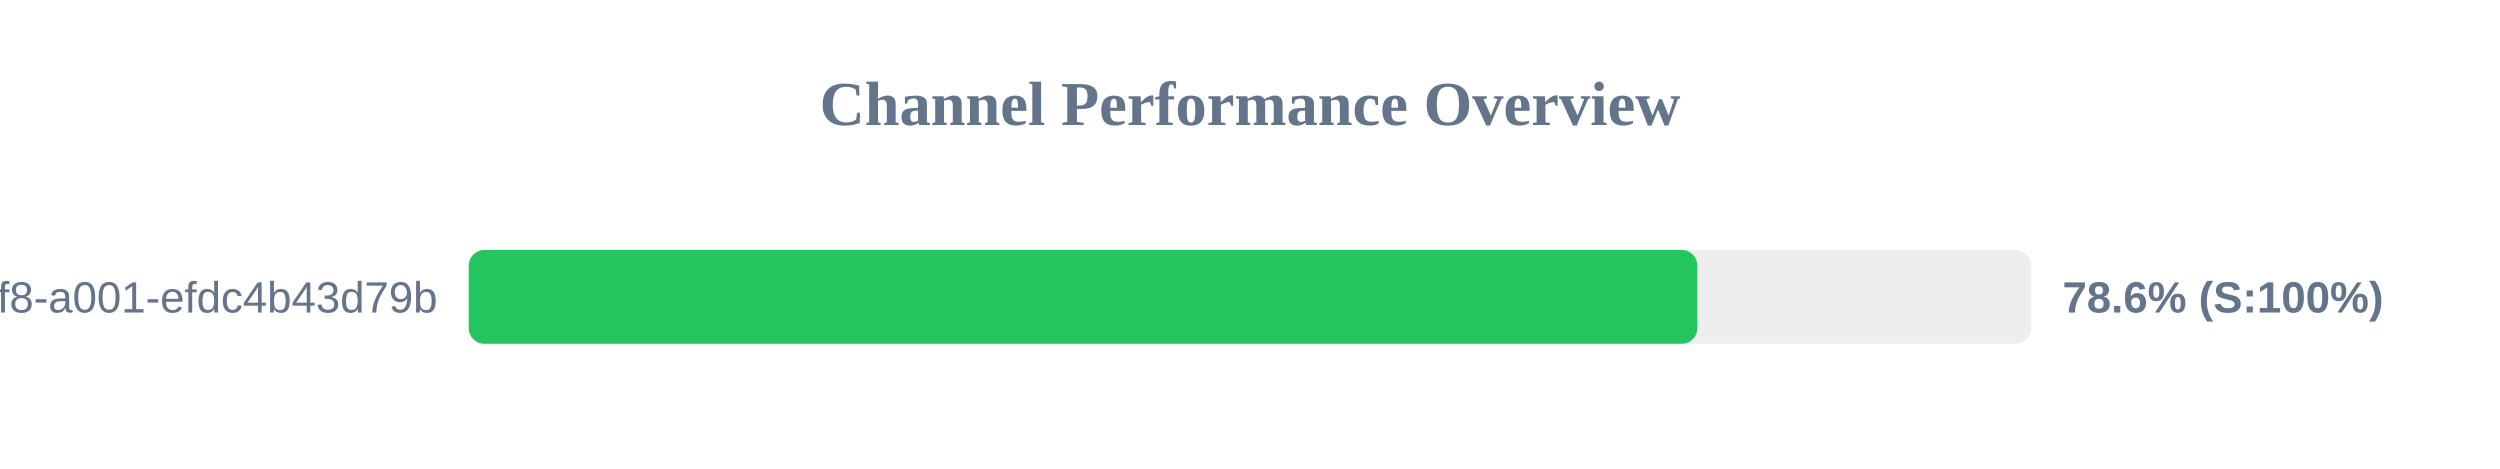
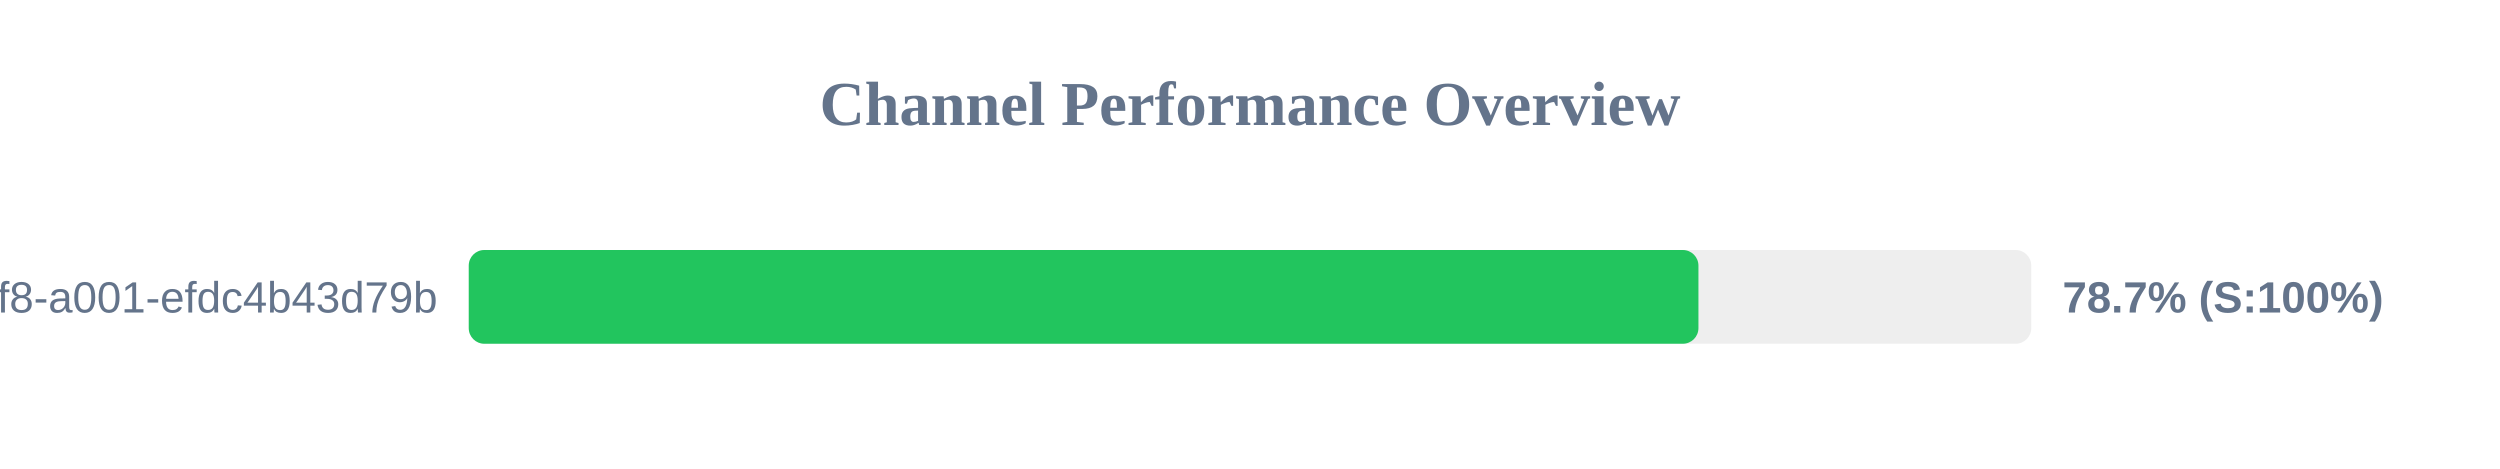
<svg xmlns="http://www.w3.org/2000/svg" width="800" height="150" version="1.1">
  <style>
        .row { font: 14px Arial; fill: #64748b; }
        .score { font: bold 14px Arial; fill: #64748b; }
    </style>
  <text x="400" y="40" text-anchor="middle" font-size="20px" font-weight="bold" fill="#64748b">Channel Performance Overview</text>
  <rect x="150" y="80" width="500" height="30" fill="#eee" rx="5" />
-   <rect x="150" y="80" width="393.15" height="30" fill="#22c55e" rx="5" />
+   <rect x="150" y="80" width="393.5" height="30" fill="#22c55e" rx="5" />
  <text x="140" y="100" text-anchor="end" class="row">?uuid=1fdb6b30-5371-4ff8-a001-efdc4b43d79b</text>
-   <text x="660" y="100" text-anchor="start" class="score">78.6% (S:100%)</text>
+   <text x="660" y="100" text-anchor="start" class="score">78.7% (S:100%)</text>
</svg>
